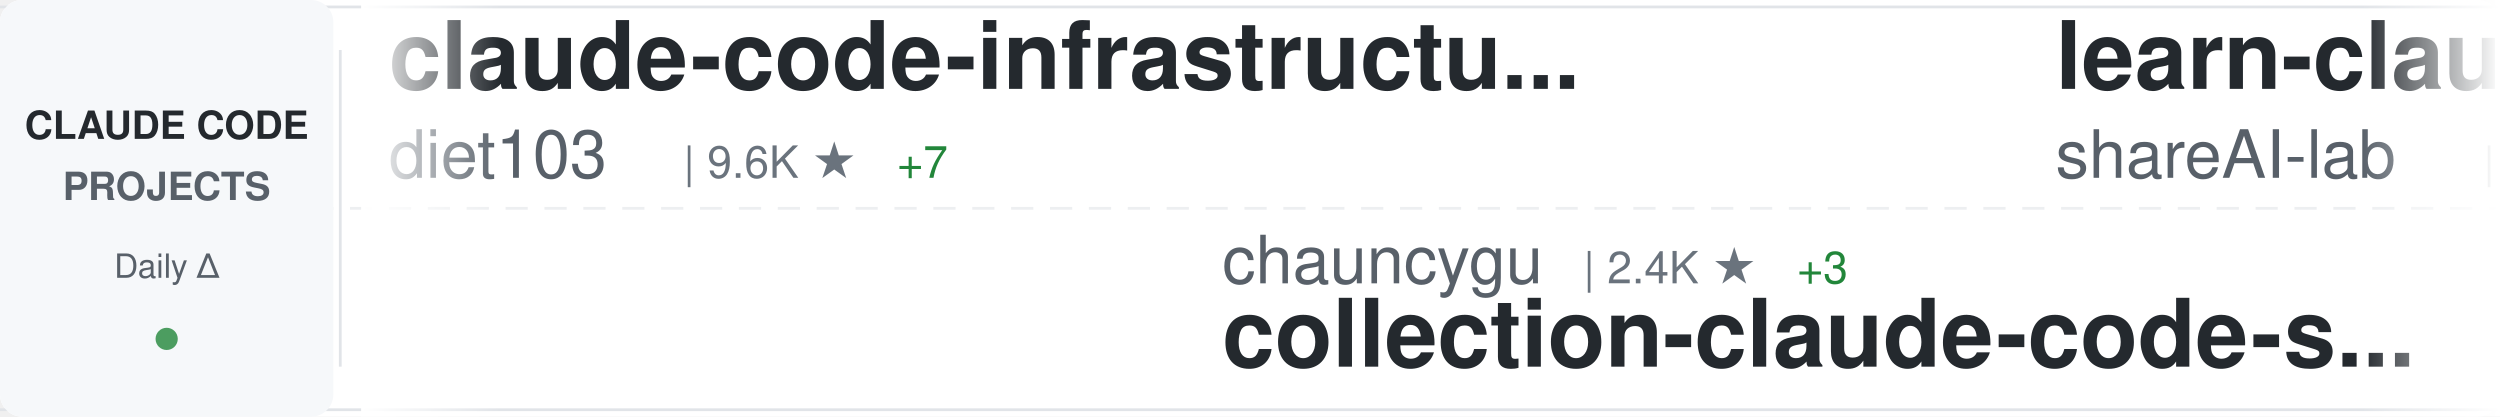
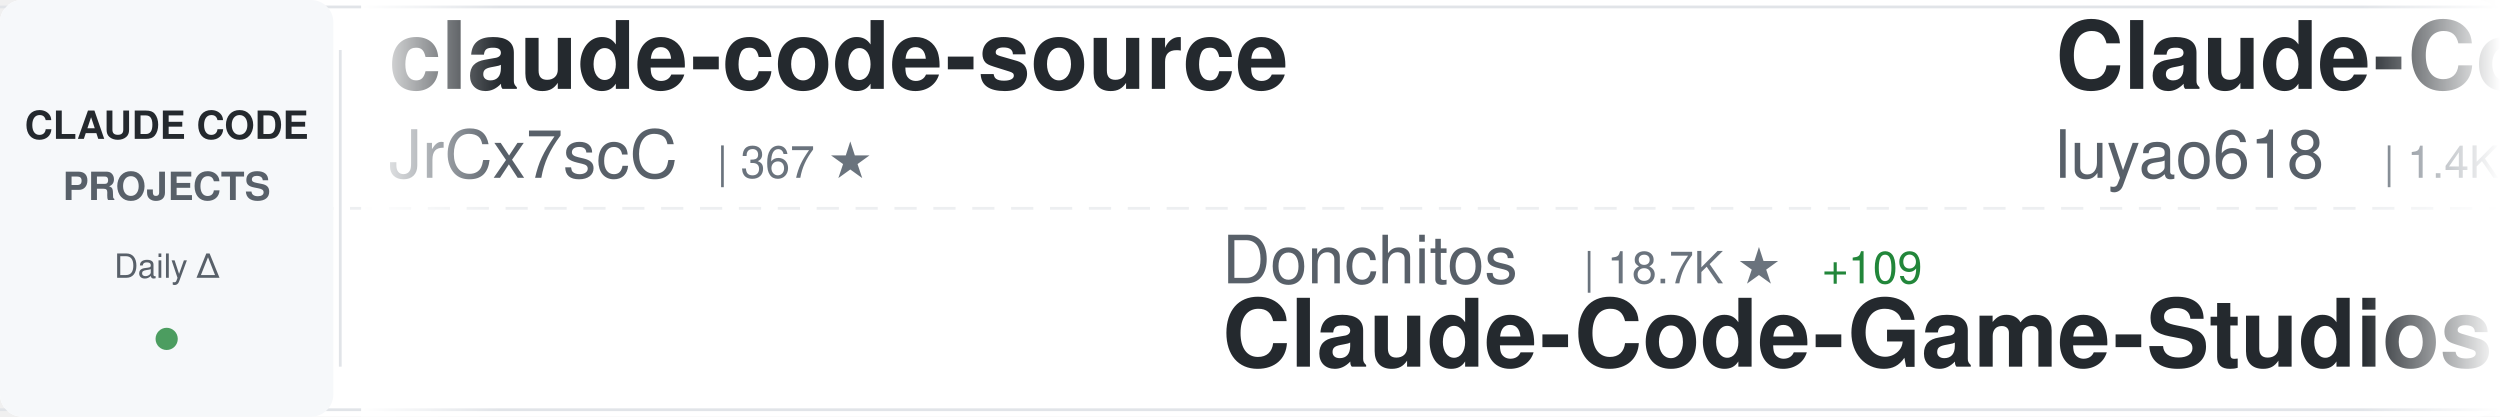
<svg xmlns="http://www.w3.org/2000/svg" width="900" height="150">
  <defs>
    <linearGradient id="awesomeLeftFade" x1="0%" y1="0%" x2="100%" y2="0%">
      <stop offset="0%" style="stop-color:#ffffff;stop-opacity:1" />
      <stop offset="100%" style="stop-color:#ffffff;stop-opacity:0" />
    </linearGradient>
    <linearGradient id="awesomeRightFade" x1="0%" y1="0%" x2="100%" y2="0%">
      <stop offset="0%" style="stop-color:#ffffff;stop-opacity:0" />
      <stop offset="100%" style="stop-color:#ffffff;stop-opacity:1" />
    </linearGradient>
  </defs>
  <rect width="900" height="150" fill="#ffffff" rx="8" />
  <rect x="0" y="2" width="900" height="1" fill="#e1e4e8" />
  <rect x="0" y="147" width="900" height="1" fill="#e1e4e8" />
  <line x1="0" y1="75" x2="900" y2="75" stroke="#e1e4e8" stroke-width="1" stroke-dasharray="8 6" opacity="0.6" />
  <rect x="0" y="0" width="120" height="150" fill="#f6f8fa" rx="8" />
  <text x="60" y="50" font-family="-apple-system, BlinkMacSystemFont, 'Segoe UI', Helvetica, Arial, sans-serif" font-size="14" font-weight="600" fill="#24292e" text-anchor="middle">CLAUDE CODE</text>
  <text x="60" y="72" font-family="-apple-system, BlinkMacSystemFont, 'Segoe UI', Helvetica, Arial, sans-serif" font-size="14" font-weight="600" fill="#586069" text-anchor="middle">PROJECTS</text>
  <text x="60" y="100" font-family="-apple-system, BlinkMacSystemFont, 'Segoe UI', Helvetica, Arial, sans-serif" font-size="12" font-weight="500" fill="#586069" text-anchor="middle">Daily Δ</text>
  <circle cx="60" cy="122" r="4" fill="#22863a" opacity="0.8" />
  <rect x="122" y="18" width="1" height="114" fill="#e1e4e8" />
  <clipPath id="awesomeTickerClip">
    <rect x="130" y="0" width="770" height="150" />
  </clipPath>
  <g clip-path="url(#awesomeTickerClip)">
    <g id="awesomeTickerItems">
      <animateTransform attributeName="transform" attributeType="XML" type="translate" from="0 0" to="-3000 0" dur="54s" repeatCount="indefinite" />
      <g transform="translate(0, 0)">
-         <text x="140" y="32" font-family="-apple-system, BlinkMacSystemFont, 'Segoe UI', Helvetica, Arial, sans-serif" font-size="34" font-weight="600" fill="#24292e">claude-code-infrastructu...</text>
-         <text x="140" y="64" font-family="-apple-system, BlinkMacSystemFont, 'Segoe UI', Helvetica, Arial, sans-serif" font-size="24" font-weight="400" fill="#586069">diet103</text>
-         <text x="246" y="64" font-family="-apple-system, BlinkMacSystemFont, 'Segoe UI', Helvetica, Arial, sans-serif" font-size="16" font-weight="500" fill="#6a737d">| 9.6K ★</text>
-         <text x="323" y="64" font-family="-apple-system, BlinkMacSystemFont, 'Segoe UI', Helvetica, Arial, sans-serif" font-size="16" font-weight="500" fill="#22863a"> +7</text>
+         <text x="140" y="32" font-family="-apple-system, BlinkMacSystemFont, 'Segoe UI', Helvetica, Arial, sans-serif" font-size="34" font-weight="600" fill="#24292e">claude-code-source</text>
+         <text x="140" y="64" font-family="-apple-system, BlinkMacSystemFont, 'Segoe UI', Helvetica, Arial, sans-serif" font-size="24" font-weight="400" fill="#586069">JrCx7scC</text>
+         <text x="258" y="64" font-family="-apple-system, BlinkMacSystemFont, 'Segoe UI', Helvetica, Arial, sans-serif" font-size="16" font-weight="500" fill="#6a737d">| 367 ★</text>
      </g>
      <g transform="translate(300, 0)">
-         <text x="140" y="102" font-family="-apple-system, BlinkMacSystemFont, 'Segoe UI', Helvetica, Arial, sans-serif" font-size="24" font-weight="400" fill="#586069">chauncygu</text>
-         <text x="270" y="102" font-family="-apple-system, BlinkMacSystemFont, 'Segoe UI', Helvetica, Arial, sans-serif" font-size="16" font-weight="500" fill="#6a737d">| 2.4K ★</text>
-         <text x="347" y="102" font-family="-apple-system, BlinkMacSystemFont, 'Segoe UI', Helvetica, Arial, sans-serif" font-size="16" font-weight="500" fill="#22863a"> +3</text>
-         <text x="140" y="132" font-family="-apple-system, BlinkMacSystemFont, 'Segoe UI', Helvetica, Arial, sans-serif" font-size="34" font-weight="600" fill="#24292e">collection-claude-code-s...</text>
+         <text x="140" y="102" font-family="-apple-system, BlinkMacSystemFont, 'Segoe UI', Helvetica, Arial, sans-serif" font-size="24" font-weight="400" fill="#586069">Donchitos</text>
+         <text x="270" y="102" font-family="-apple-system, BlinkMacSystemFont, 'Segoe UI', Helvetica, Arial, sans-serif" font-size="16" font-weight="500" fill="#6a737d">| 18.7K ★</text>
+         <text x="356" y="102" font-family="-apple-system, BlinkMacSystemFont, 'Segoe UI', Helvetica, Arial, sans-serif" font-size="16" font-weight="500" fill="#22863a"> +109</text>
+         <text x="140" y="132" font-family="-apple-system, BlinkMacSystemFont, 'Segoe UI', Helvetica, Arial, sans-serif" font-size="34" font-weight="600" fill="#24292e">Claude-Code-Game-Studios</text>
      </g>
      <g transform="translate(600, 0)">
-         <text x="140" y="32" font-family="-apple-system, BlinkMacSystemFont, 'Segoe UI', Helvetica, Arial, sans-serif" font-size="34" font-weight="600" fill="#24292e">learn-claude-code</text>
-         <text x="140" y="64" font-family="-apple-system, BlinkMacSystemFont, 'Segoe UI', Helvetica, Arial, sans-serif" font-size="24" font-weight="400" fill="#586069">shareAI-lab</text>
-         <text x="294" y="64" font-family="-apple-system, BlinkMacSystemFont, 'Segoe UI', Helvetica, Arial, sans-serif" font-size="16" font-weight="500" fill="#6a737d">| 60.5K ★</text>
-         <text x="380" y="64" font-family="-apple-system, BlinkMacSystemFont, 'Segoe UI', Helvetica, Arial, sans-serif" font-size="16" font-weight="500" fill="#22863a"> +258</text>
+         <text x="140" y="32" font-family="-apple-system, BlinkMacSystemFont, 'Segoe UI', Helvetica, Arial, sans-serif" font-size="34" font-weight="600" fill="#24292e">Claude-Code-Source-Study</text>
+         <text x="140" y="64" font-family="-apple-system, BlinkMacSystemFont, 'Segoe UI', Helvetica, Arial, sans-serif" font-size="24" font-weight="400" fill="#586069">luyao618</text>
+         <text x="258" y="64" font-family="-apple-system, BlinkMacSystemFont, 'Segoe UI', Helvetica, Arial, sans-serif" font-size="16" font-weight="500" fill="#6a737d">| 1.4K ★</text>
+         <text x="335" y="64" font-family="-apple-system, BlinkMacSystemFont, 'Segoe UI', Helvetica, Arial, sans-serif" font-size="16" font-weight="500" fill="#22863a"> +9</text>
      </g>
      <g transform="translate(900, 0)">
-         <text x="140" y="102" font-family="-apple-system, BlinkMacSystemFont, 'Segoe UI', Helvetica, Arial, sans-serif" font-size="24" font-weight="400" fill="#586069">JrCx7scC</text>
-         <text x="258" y="102" font-family="-apple-system, BlinkMacSystemFont, 'Segoe UI', Helvetica, Arial, sans-serif" font-size="16" font-weight="500" fill="#6a737d">| 367 ★</text>
-         <text x="140" y="132" font-family="-apple-system, BlinkMacSystemFont, 'Segoe UI', Helvetica, Arial, sans-serif" font-size="34" font-weight="600" fill="#24292e">claude-code-source</text>
+         <text x="140" y="102" font-family="-apple-system, BlinkMacSystemFont, 'Segoe UI', Helvetica, Arial, sans-serif" font-size="24" font-weight="400" fill="#586069">oboard</text>
+         <text x="234" y="102" font-family="-apple-system, BlinkMacSystemFont, 'Segoe UI', Helvetica, Arial, sans-serif" font-size="16" font-weight="500" fill="#6a737d">| 3.1K ★</text>
+         <text x="311" y="102" font-family="-apple-system, BlinkMacSystemFont, 'Segoe UI', Helvetica, Arial, sans-serif" font-size="16" font-weight="500" fill="#22863a"> +1</text>
+         <text x="140" y="132" font-family="-apple-system, BlinkMacSystemFont, 'Segoe UI', Helvetica, Arial, sans-serif" font-size="34" font-weight="600" fill="#24292e">claude-code-rev</text>
      </g>
      <g transform="translate(1200, 0)">
-         <text x="140" y="32" font-family="-apple-system, BlinkMacSystemFont, 'Segoe UI', Helvetica, Arial, sans-serif" font-size="34" font-weight="600" fill="#24292e">claude_codex_bridge</text>
-         <text x="140" y="64" font-family="-apple-system, BlinkMacSystemFont, 'Segoe UI', Helvetica, Arial, sans-serif" font-size="24" font-weight="400" fill="#586069">SeemSeam</text>
-         <text x="258" y="64" font-family="-apple-system, BlinkMacSystemFont, 'Segoe UI', Helvetica, Arial, sans-serif" font-size="16" font-weight="500" fill="#6a737d">| 2.6K ★</text>
-         <text x="335" y="64" font-family="-apple-system, BlinkMacSystemFont, 'Segoe UI', Helvetica, Arial, sans-serif" font-size="16" font-weight="500" fill="#22863a"> +12</text>
+         <text x="140" y="32" font-family="-apple-system, BlinkMacSystemFont, 'Segoe UI', Helvetica, Arial, sans-serif" font-size="34" font-weight="600" fill="#24292e">claude-code-local</text>
+         <text x="140" y="64" font-family="-apple-system, BlinkMacSystemFont, 'Segoe UI', Helvetica, Arial, sans-serif" font-size="24" font-weight="400" fill="#586069">nicedreamzapp</text>
+         <text x="318" y="64" font-family="-apple-system, BlinkMacSystemFont, 'Segoe UI', Helvetica, Arial, sans-serif" font-size="16" font-weight="500" fill="#6a737d">| 2.6K ★</text>
+         <text x="395" y="64" font-family="-apple-system, BlinkMacSystemFont, 'Segoe UI', Helvetica, Arial, sans-serif" font-size="16" font-weight="500" fill="#22863a"> +6</text>
      </g>
      <g transform="translate(1500, 0)">
-         <text x="140" y="102" font-family="-apple-system, BlinkMacSystemFont, 'Segoe UI', Helvetica, Arial, sans-serif" font-size="24" font-weight="400" fill="#586069">fazxes</text>
-         <text x="234" y="102" font-family="-apple-system, BlinkMacSystemFont, 'Segoe UI', Helvetica, Arial, sans-serif" font-size="16" font-weight="500" fill="#6a737d">| 215 ★</text>
-         <text x="140" y="132" font-family="-apple-system, BlinkMacSystemFont, 'Segoe UI', Helvetica, Arial, sans-serif" font-size="34" font-weight="600" fill="#24292e">Claude-code</text>
+         <text x="140" y="102" font-family="-apple-system, BlinkMacSystemFont, 'Segoe UI', Helvetica, Arial, sans-serif" font-size="24" font-weight="400" fill="#586069">sugyan</text>
+         <text x="234" y="102" font-family="-apple-system, BlinkMacSystemFont, 'Segoe UI', Helvetica, Arial, sans-serif" font-size="16" font-weight="500" fill="#6a737d">| 1.1K ★</text>
+         <text x="311" y="102" font-family="-apple-system, BlinkMacSystemFont, 'Segoe UI', Helvetica, Arial, sans-serif" font-size="16" font-weight="500" fill="#22863a"> +1</text>
+         <text x="140" y="132" font-family="-apple-system, BlinkMacSystemFont, 'Segoe UI', Helvetica, Arial, sans-serif" font-size="34" font-weight="600" fill="#24292e">claude-code-webui</text>
      </g>
      <g transform="translate(1800, 0)">
-         <text x="140" y="32" font-family="-apple-system, BlinkMacSystemFont, 'Segoe UI', Helvetica, Arial, sans-serif" font-size="34" font-weight="600" fill="#24292e">claude-code-sourcemap</text>
-         <text x="140" y="64" font-family="-apple-system, BlinkMacSystemFont, 'Segoe UI', Helvetica, Arial, sans-serif" font-size="24" font-weight="400" fill="#586069">ChinaSiro</text>
-         <text x="270" y="64" font-family="-apple-system, BlinkMacSystemFont, 'Segoe UI', Helvetica, Arial, sans-serif" font-size="16" font-weight="500" fill="#6a737d">| 9.2K ★</text>
-         <text x="347" y="64" font-family="-apple-system, BlinkMacSystemFont, 'Segoe UI', Helvetica, Arial, sans-serif" font-size="16" font-weight="500" fill="#22863a"> +8</text>
+         <text x="140" y="32" font-family="-apple-system, BlinkMacSystemFont, 'Segoe UI', Helvetica, Arial, sans-serif" font-size="34" font-weight="600" fill="#24292e">claude-code</text>
+         <text x="140" y="64" font-family="-apple-system, BlinkMacSystemFont, 'Segoe UI', Helvetica, Arial, sans-serif" font-size="24" font-weight="400" fill="#586069">mehmoodosman</text>
+         <text x="306" y="64" font-family="-apple-system, BlinkMacSystemFont, 'Segoe UI', Helvetica, Arial, sans-serif" font-size="16" font-weight="500" fill="#6a737d">| 169 ★</text>
      </g>
      <g transform="translate(2100, 0)">
-         <text x="140" y="102" font-family="-apple-system, BlinkMacSystemFont, 'Segoe UI', Helvetica, Arial, sans-serif" font-size="24" font-weight="400" fill="#586069">musistudio</text>
-         <text x="282" y="102" font-family="-apple-system, BlinkMacSystemFont, 'Segoe UI', Helvetica, Arial, sans-serif" font-size="16" font-weight="500" fill="#6a737d">| 34.0K ★</text>
-         <text x="368" y="102" font-family="-apple-system, BlinkMacSystemFont, 'Segoe UI', Helvetica, Arial, sans-serif" font-size="16" font-weight="500" fill="#22863a"> +67</text>
-         <text x="140" y="132" font-family="-apple-system, BlinkMacSystemFont, 'Segoe UI', Helvetica, Arial, sans-serif" font-size="34" font-weight="600" fill="#24292e">claude-code-router</text>
+         <text x="140" y="102" font-family="-apple-system, BlinkMacSystemFont, 'Segoe UI', Helvetica, Arial, sans-serif" font-size="24" font-weight="400" fill="#586069">chiragjoshi12</text>
+         <text x="318" y="102" font-family="-apple-system, BlinkMacSystemFont, 'Segoe UI', Helvetica, Arial, sans-serif" font-size="16" font-weight="500" fill="#6a737d">| 201 ★</text>
+         <text x="140" y="132" font-family="-apple-system, BlinkMacSystemFont, 'Segoe UI', Helvetica, Arial, sans-serif" font-size="34" font-weight="600" fill="#24292e">claude-code</text>
      </g>
      <g transform="translate(2400, 0)">
-         <text x="140" y="32" font-family="-apple-system, BlinkMacSystemFont, 'Segoe UI', Helvetica, Arial, sans-serif" font-size="34" font-weight="600" fill="#24292e">claude-code-source</text>
-         <text x="140" y="64" font-family="-apple-system, BlinkMacSystemFont, 'Segoe UI', Helvetica, Arial, sans-serif" font-size="24" font-weight="400" fill="#586069">hangsman</text>
-         <text x="258" y="64" font-family="-apple-system, BlinkMacSystemFont, 'Segoe UI', Helvetica, Arial, sans-serif" font-size="16" font-weight="500" fill="#6a737d">| 777 ★</text>
-         <text x="326" y="64" font-family="-apple-system, BlinkMacSystemFont, 'Segoe UI', Helvetica, Arial, sans-serif" font-size="16" font-weight="500" fill="#22863a"> +2</text>
+         <text x="140" y="32" font-family="-apple-system, BlinkMacSystemFont, 'Segoe UI', Helvetica, Arial, sans-serif" font-size="34" font-weight="600" fill="#24292e">claude-code-workflows</text>
+         <text x="140" y="64" font-family="-apple-system, BlinkMacSystemFont, 'Segoe UI', Helvetica, Arial, sans-serif" font-size="24" font-weight="400" fill="#586069">OneRedOak</text>
+         <text x="270" y="64" font-family="-apple-system, BlinkMacSystemFont, 'Segoe UI', Helvetica, Arial, sans-serif" font-size="16" font-weight="500" fill="#6a737d">| 3.8K ★</text>
      </g>
      <g transform="translate(2700, 0)">
-         <text x="140" y="102" font-family="-apple-system, BlinkMacSystemFont, 'Segoe UI', Helvetica, Arial, sans-serif" font-size="24" font-weight="400" fill="#586069">nicedreamzapp</text>
-         <text x="318" y="102" font-family="-apple-system, BlinkMacSystemFont, 'Segoe UI', Helvetica, Arial, sans-serif" font-size="16" font-weight="500" fill="#6a737d">| 2.6K ★</text>
-         <text x="395" y="102" font-family="-apple-system, BlinkMacSystemFont, 'Segoe UI', Helvetica, Arial, sans-serif" font-size="16" font-weight="500" fill="#22863a"> +8</text>
-         <text x="140" y="132" font-family="-apple-system, BlinkMacSystemFont, 'Segoe UI', Helvetica, Arial, sans-serif" font-size="34" font-weight="600" fill="#24292e">claude-code-local</text>
+         <text x="140" y="102" font-family="-apple-system, BlinkMacSystemFont, 'Segoe UI', Helvetica, Arial, sans-serif" font-size="24" font-weight="400" fill="#586069">huangserva</text>
+         <text x="282" y="102" font-family="-apple-system, BlinkMacSystemFont, 'Segoe UI', Helvetica, Arial, sans-serif" font-size="16" font-weight="500" fill="#6a737d">| 582 ★</text>
+         <text x="140" y="132" font-family="-apple-system, BlinkMacSystemFont, 'Segoe UI', Helvetica, Arial, sans-serif" font-size="34" font-weight="600" fill="#24292e">claude-code-cli</text>
      </g>
      <g transform="translate(3000, 0)">
-         <text x="140" y="32" font-family="-apple-system, BlinkMacSystemFont, 'Segoe UI', Helvetica, Arial, sans-serif" font-size="34" font-weight="600" fill="#24292e">claude-code-infrastructu...</text>
-         <text x="140" y="64" font-family="-apple-system, BlinkMacSystemFont, 'Segoe UI', Helvetica, Arial, sans-serif" font-size="24" font-weight="400" fill="#586069">diet103</text>
-         <text x="246" y="64" font-family="-apple-system, BlinkMacSystemFont, 'Segoe UI', Helvetica, Arial, sans-serif" font-size="16" font-weight="500" fill="#6a737d">| 9.6K ★</text>
-         <text x="323" y="64" font-family="-apple-system, BlinkMacSystemFont, 'Segoe UI', Helvetica, Arial, sans-serif" font-size="16" font-weight="500" fill="#22863a"> +7</text>
+         <text x="140" y="32" font-family="-apple-system, BlinkMacSystemFont, 'Segoe UI', Helvetica, Arial, sans-serif" font-size="34" font-weight="600" fill="#24292e">claude-code-source</text>
+         <text x="140" y="64" font-family="-apple-system, BlinkMacSystemFont, 'Segoe UI', Helvetica, Arial, sans-serif" font-size="24" font-weight="400" fill="#586069">JrCx7scC</text>
+         <text x="258" y="64" font-family="-apple-system, BlinkMacSystemFont, 'Segoe UI', Helvetica, Arial, sans-serif" font-size="16" font-weight="500" fill="#6a737d">| 367 ★</text>
      </g>
      <g transform="translate(3300, 0)">
-         <text x="140" y="102" font-family="-apple-system, BlinkMacSystemFont, 'Segoe UI', Helvetica, Arial, sans-serif" font-size="24" font-weight="400" fill="#586069">chauncygu</text>
-         <text x="270" y="102" font-family="-apple-system, BlinkMacSystemFont, 'Segoe UI', Helvetica, Arial, sans-serif" font-size="16" font-weight="500" fill="#6a737d">| 2.4K ★</text>
-         <text x="347" y="102" font-family="-apple-system, BlinkMacSystemFont, 'Segoe UI', Helvetica, Arial, sans-serif" font-size="16" font-weight="500" fill="#22863a"> +3</text>
-         <text x="140" y="132" font-family="-apple-system, BlinkMacSystemFont, 'Segoe UI', Helvetica, Arial, sans-serif" font-size="34" font-weight="600" fill="#24292e">collection-claude-code-s...</text>
+         <text x="140" y="102" font-family="-apple-system, BlinkMacSystemFont, 'Segoe UI', Helvetica, Arial, sans-serif" font-size="24" font-weight="400" fill="#586069">Donchitos</text>
+         <text x="270" y="102" font-family="-apple-system, BlinkMacSystemFont, 'Segoe UI', Helvetica, Arial, sans-serif" font-size="16" font-weight="500" fill="#6a737d">| 18.7K ★</text>
+         <text x="356" y="102" font-family="-apple-system, BlinkMacSystemFont, 'Segoe UI', Helvetica, Arial, sans-serif" font-size="16" font-weight="500" fill="#22863a"> +109</text>
+         <text x="140" y="132" font-family="-apple-system, BlinkMacSystemFont, 'Segoe UI', Helvetica, Arial, sans-serif" font-size="34" font-weight="600" fill="#24292e">Claude-Code-Game-Studios</text>
      </g>
      <g transform="translate(3600, 0)">
-         <text x="140" y="32" font-family="-apple-system, BlinkMacSystemFont, 'Segoe UI', Helvetica, Arial, sans-serif" font-size="34" font-weight="600" fill="#24292e">learn-claude-code</text>
-         <text x="140" y="64" font-family="-apple-system, BlinkMacSystemFont, 'Segoe UI', Helvetica, Arial, sans-serif" font-size="24" font-weight="400" fill="#586069">shareAI-lab</text>
-         <text x="294" y="64" font-family="-apple-system, BlinkMacSystemFont, 'Segoe UI', Helvetica, Arial, sans-serif" font-size="16" font-weight="500" fill="#6a737d">| 60.5K ★</text>
-         <text x="380" y="64" font-family="-apple-system, BlinkMacSystemFont, 'Segoe UI', Helvetica, Arial, sans-serif" font-size="16" font-weight="500" fill="#22863a"> +258</text>
+         <text x="140" y="32" font-family="-apple-system, BlinkMacSystemFont, 'Segoe UI', Helvetica, Arial, sans-serif" font-size="34" font-weight="600" fill="#24292e">Claude-Code-Source-Study</text>
+         <text x="140" y="64" font-family="-apple-system, BlinkMacSystemFont, 'Segoe UI', Helvetica, Arial, sans-serif" font-size="24" font-weight="400" fill="#586069">luyao618</text>
+         <text x="258" y="64" font-family="-apple-system, BlinkMacSystemFont, 'Segoe UI', Helvetica, Arial, sans-serif" font-size="16" font-weight="500" fill="#6a737d">| 1.4K ★</text>
+         <text x="335" y="64" font-family="-apple-system, BlinkMacSystemFont, 'Segoe UI', Helvetica, Arial, sans-serif" font-size="16" font-weight="500" fill="#22863a"> +9</text>
      </g>
      <g transform="translate(3900, 0)">
-         <text x="140" y="102" font-family="-apple-system, BlinkMacSystemFont, 'Segoe UI', Helvetica, Arial, sans-serif" font-size="24" font-weight="400" fill="#586069">JrCx7scC</text>
-         <text x="258" y="102" font-family="-apple-system, BlinkMacSystemFont, 'Segoe UI', Helvetica, Arial, sans-serif" font-size="16" font-weight="500" fill="#6a737d">| 367 ★</text>
-         <text x="140" y="132" font-family="-apple-system, BlinkMacSystemFont, 'Segoe UI', Helvetica, Arial, sans-serif" font-size="34" font-weight="600" fill="#24292e">claude-code-source</text>
+         <text x="140" y="102" font-family="-apple-system, BlinkMacSystemFont, 'Segoe UI', Helvetica, Arial, sans-serif" font-size="24" font-weight="400" fill="#586069">oboard</text>
+         <text x="234" y="102" font-family="-apple-system, BlinkMacSystemFont, 'Segoe UI', Helvetica, Arial, sans-serif" font-size="16" font-weight="500" fill="#6a737d">| 3.1K ★</text>
+         <text x="311" y="102" font-family="-apple-system, BlinkMacSystemFont, 'Segoe UI', Helvetica, Arial, sans-serif" font-size="16" font-weight="500" fill="#22863a"> +1</text>
+         <text x="140" y="132" font-family="-apple-system, BlinkMacSystemFont, 'Segoe UI', Helvetica, Arial, sans-serif" font-size="34" font-weight="600" fill="#24292e">claude-code-rev</text>
      </g>
    </g>
  </g>
  <rect x="130" y="0" width="50" height="150" fill="url(#awesomeLeftFade)" />
  <rect x="850" y="0" width="50" height="150" fill="url(#awesomeRightFade)" />
</svg>
